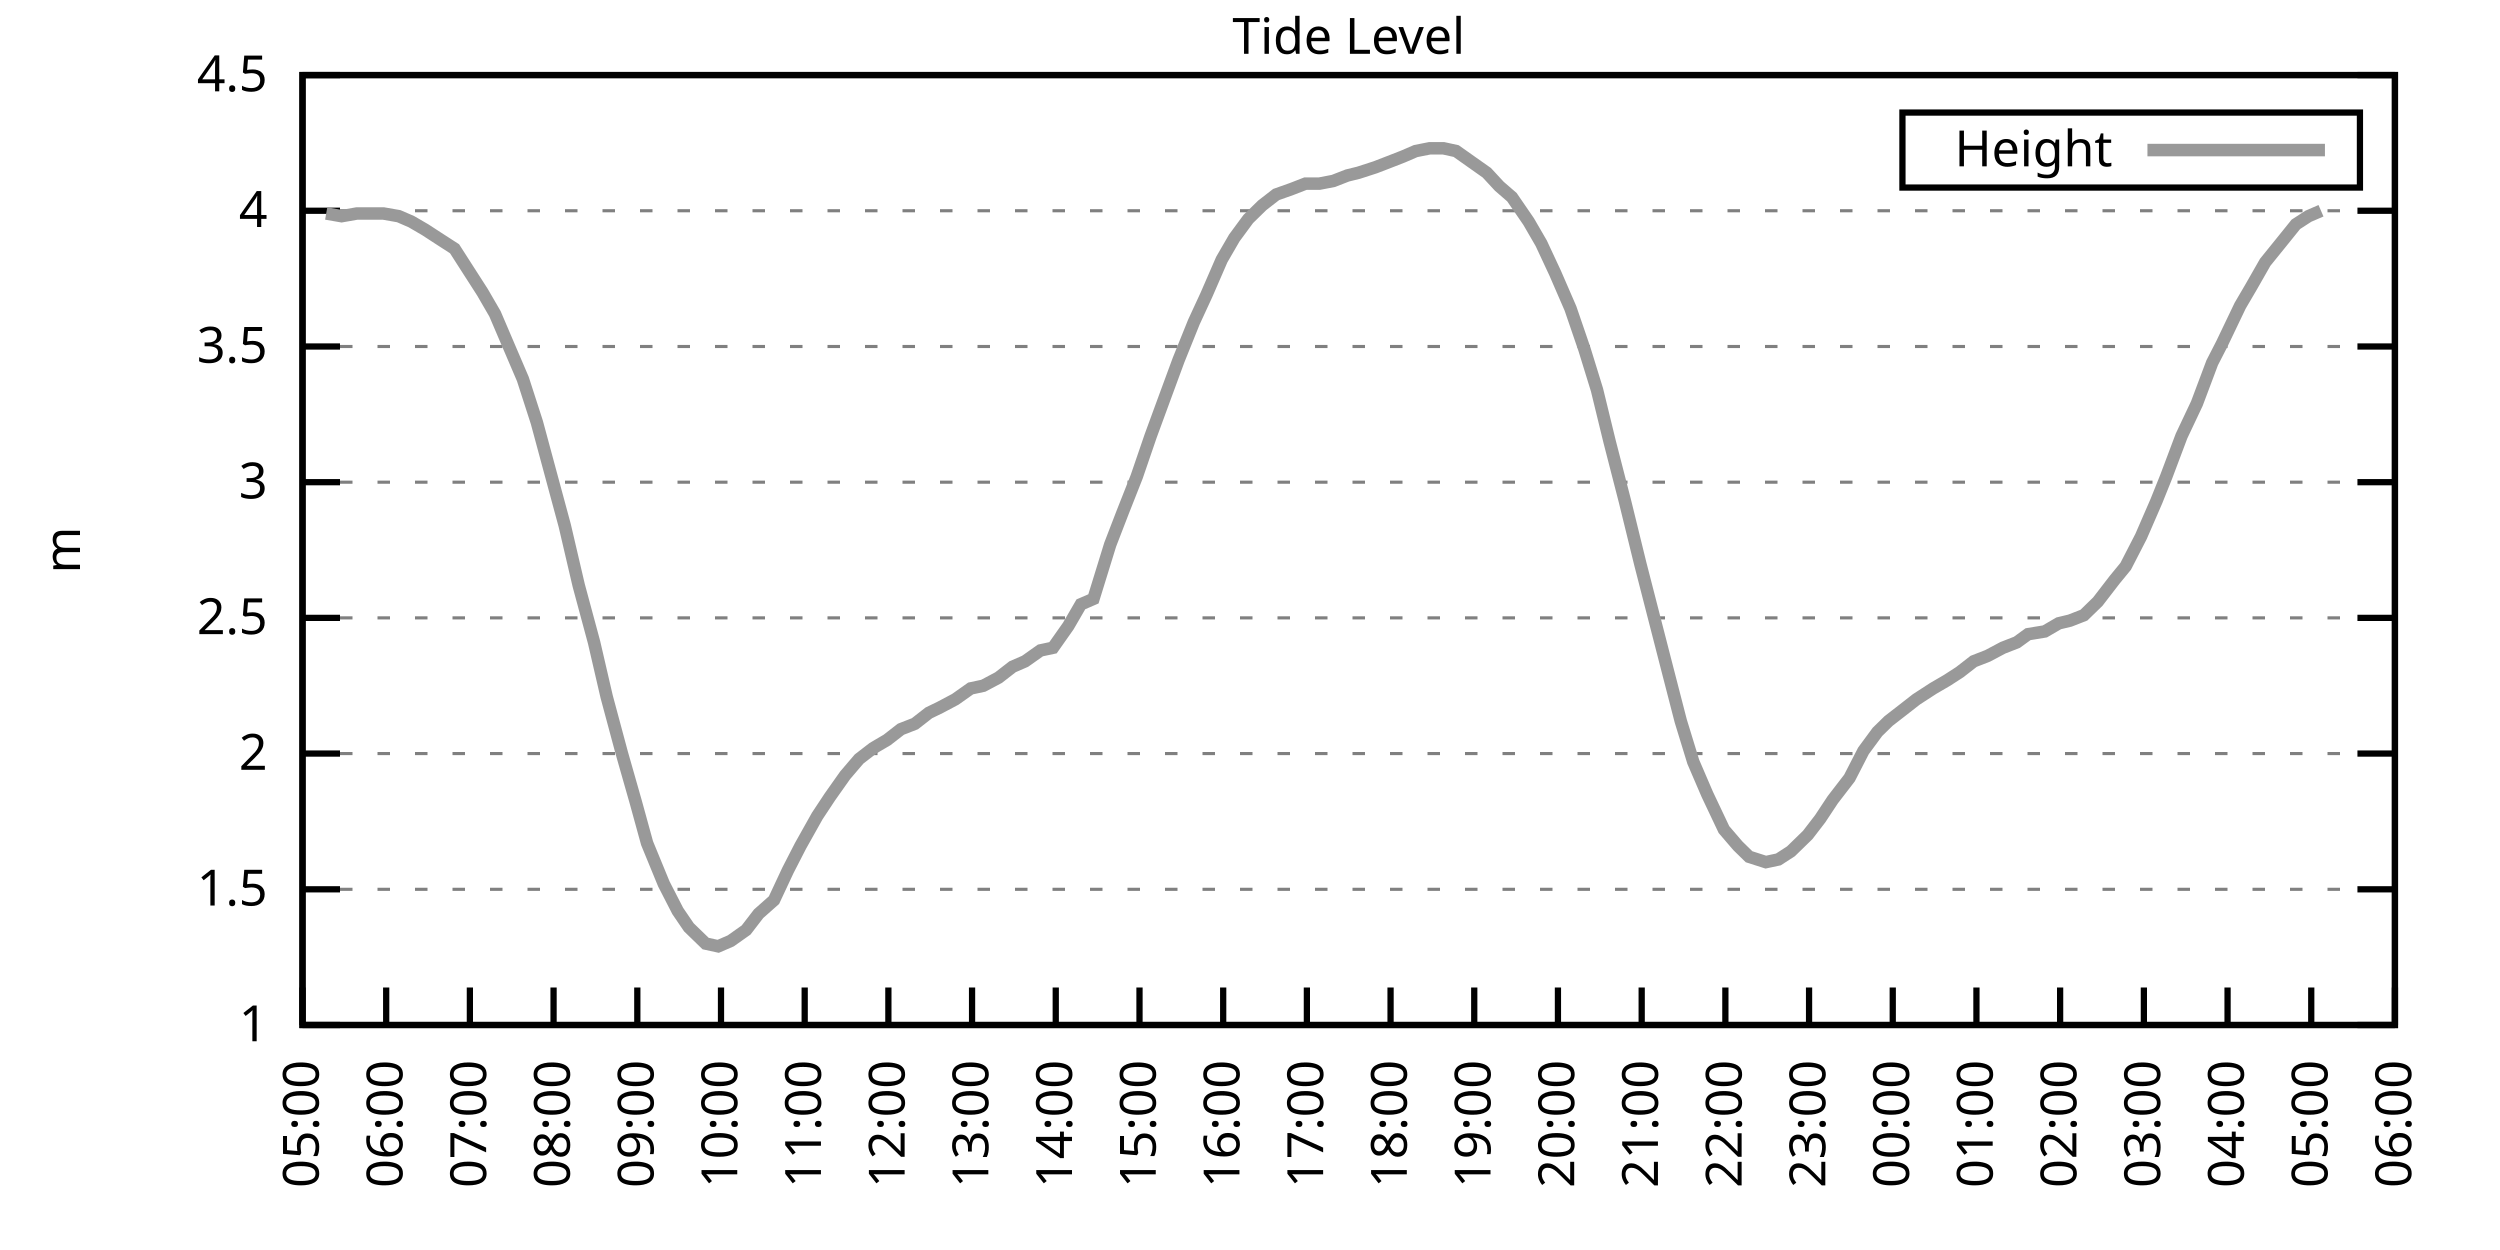
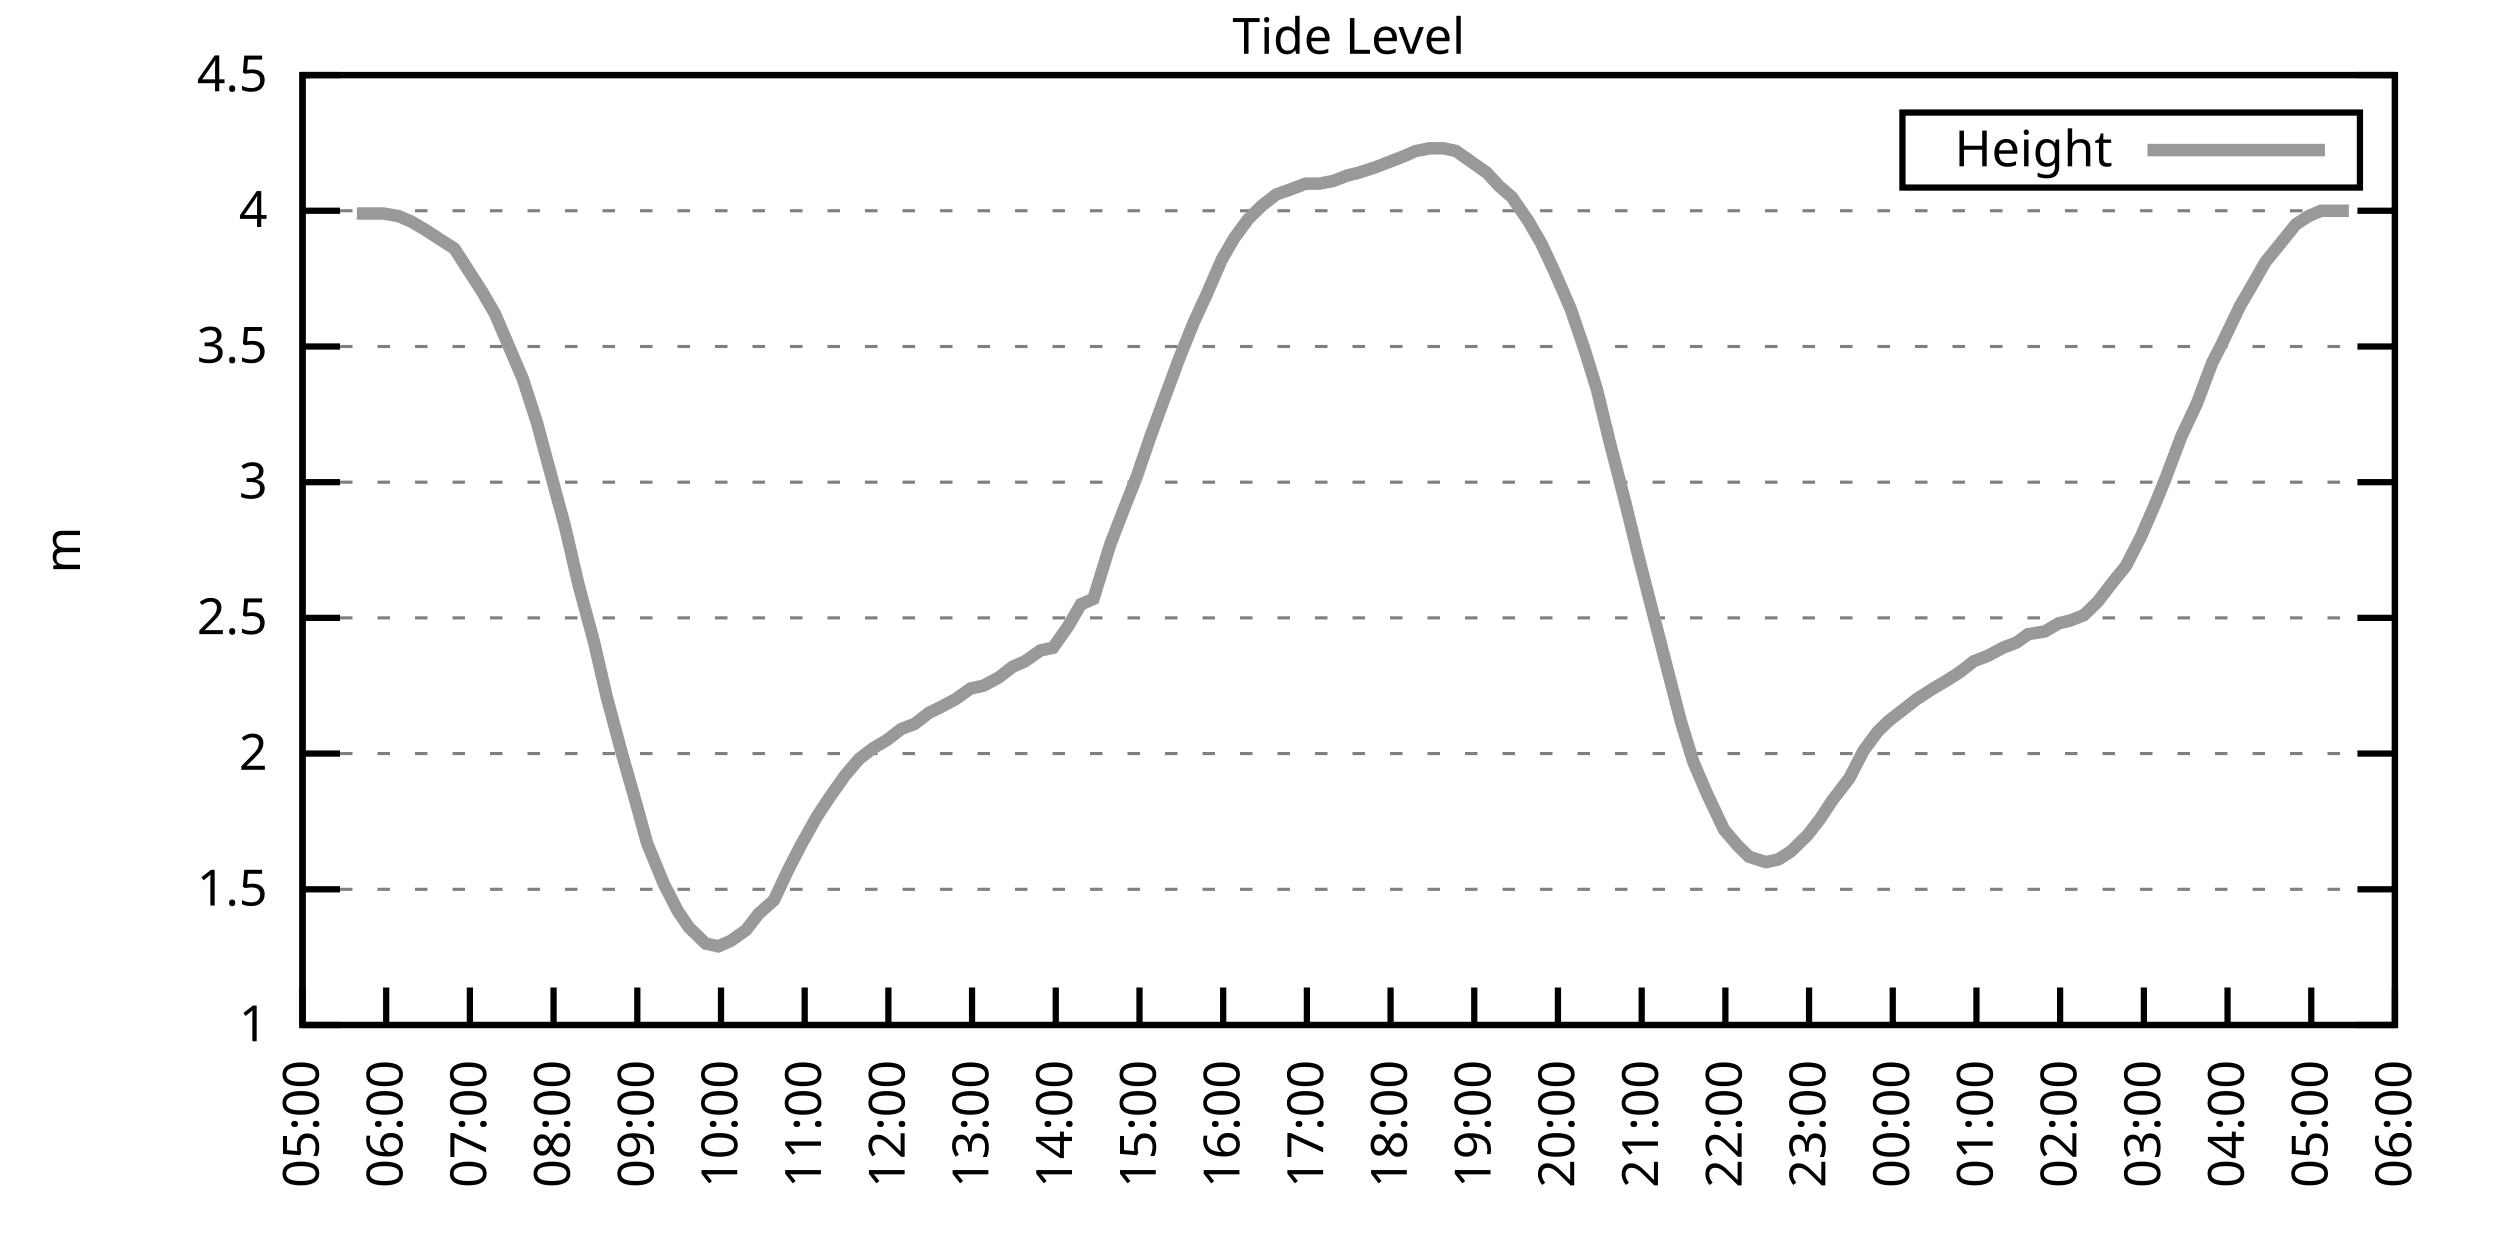
<svg xmlns="http://www.w3.org/2000/svg" xmlns:xlink="http://www.w3.org/1999/xlink" width="400" height="200" viewBox="0 0 400 200">
  <g id="gnuplot_canvas">
    <rect x="0" y="0" width="400" height="200" fill="none" />
    <defs>
      <circle id="gpDot" r="0.5" stroke-width="0.5" stroke="currentColor" />
      <path id="gpPt0" stroke-width="0.333" stroke="currentColor" d="M-1,0 h2 M0,-1 v2" />
      <path id="gpPt1" stroke-width="0.333" stroke="currentColor" d="M-1,-1 L1,1 M1,-1 L-1,1" />
      <path id="gpPt2" stroke-width="0.333" stroke="currentColor" d="M-1,0 L1,0 M0,-1 L0,1 M-1,-1 L1,1 M-1,1 L1,-1" />
      <rect id="gpPt3" stroke-width="0.333" stroke="currentColor" x="-1" y="-1" width="2" height="2" />
      <rect id="gpPt4" stroke-width="0.333" stroke="currentColor" fill="currentColor" x="-1" y="-1" width="2" height="2" />
      <circle id="gpPt5" stroke-width="0.333" stroke="currentColor" cx="0" cy="0" r="1" />
      <use xlink:href="#gpPt5" id="gpPt6" fill="currentColor" stroke="none" />
      <path id="gpPt7" stroke-width="0.333" stroke="currentColor" d="M0,-1.33 L-1.33,0.67 L1.33,0.67 z" />
      <use xlink:href="#gpPt7" id="gpPt8" fill="currentColor" stroke="none" />
      <use xlink:href="#gpPt7" id="gpPt9" stroke="currentColor" transform="rotate(180)" />
      <use xlink:href="#gpPt9" id="gpPt10" fill="currentColor" stroke="none" />
      <use xlink:href="#gpPt3" id="gpPt11" stroke="currentColor" transform="rotate(45)" />
      <use xlink:href="#gpPt11" id="gpPt12" fill="currentColor" stroke="none" />
      <path id="gpPt13" stroke-width="0.333" stroke="currentColor" d="M0,1.330 L1.265,0.411 L0.782,-1.067 L-0.782,-1.076 L-1.265,0.411 z" />
      <use xlink:href="#gpPt13" id="gpPt14" fill="currentColor" stroke="none" />
      <filter id="textbox" filterUnits="objectBoundingBox" x="0" y="0" height="1" width="1">
        <feFlood flood-color="white" flood-opacity="1" result="bgnd" />
        <feComposite in="SourceGraphic" in2="bgnd" operator="atop" />
      </filter>
      <filter id="greybox" filterUnits="objectBoundingBox" x="0" y="0" height="1" width="1">
        <feFlood flood-color="lightgrey" flood-opacity="1" result="grey" />
        <feComposite in="SourceGraphic" in2="grey" operator="atop" />
      </filter>
    </defs>
    <g fill="none" color="white" stroke="currentColor" stroke-width="1.00" stroke-linecap="butt" stroke-linejoin="miter">
</g>
    <g fill="none" color="black" stroke="currentColor" stroke-width="1.00" stroke-linecap="butt" stroke-linejoin="miter">
      <g stroke="none" shape-rendering="crispEdges">
        <polygon fill="rgb(255, 255, 255)" points="48.40,164.00 383.18,164.00 383.18,12.02 48.40,12.02 " />
      </g>
    </g>
    <g fill="none" color="black" stroke="currentColor" stroke-width="1.00" stroke-linecap="butt" stroke-linejoin="miter">
</g>
    <g fill="none" color="black" stroke="black" stroke-width="0.50" stroke-linecap="butt" stroke-linejoin="miter">
</g>
    <g fill="none" color="gray" stroke="currentColor" stroke-width="0.50" stroke-linecap="butt" stroke-linejoin="miter">
      <path stroke="gray" stroke-dasharray="2,4" class="gridline" d="M48.40,164.00 L383.19,164.00  " />
    </g>
    <g fill="none" color="gray" stroke="gray" stroke-width="1.00" stroke-linecap="butt" stroke-linejoin="miter">
</g>
    <g fill="none" color="black" stroke="currentColor" stroke-width="1.00" stroke-linecap="butt" stroke-linejoin="miter">
      <path stroke="black" d="M48.40,164.00 L54.40,164.00 M383.19,164.00 L377.19,164.00  " />
      <g transform="translate(42.80,166.60)" stroke="none" fill="black" font-family="Sans" font-size="8.00" text-anchor="end">
        <text>
          <tspan font-family="Sans"> 1</tspan>
        </text>
      </g>
    </g>
    <g fill="none" color="black" stroke="currentColor" stroke-width="1.00" stroke-linecap="butt" stroke-linejoin="miter">
</g>
    <g fill="none" color="black" stroke="black" stroke-width="0.50" stroke-linecap="butt" stroke-linejoin="miter">
</g>
    <g fill="none" color="gray" stroke="currentColor" stroke-width="0.50" stroke-linecap="butt" stroke-linejoin="miter">
      <path stroke="gray" stroke-dasharray="2,4" class="gridline" d="M48.40,142.29 L383.19,142.29  " />
    </g>
    <g fill="none" color="gray" stroke="gray" stroke-width="1.00" stroke-linecap="butt" stroke-linejoin="miter">
</g>
    <g fill="none" color="black" stroke="currentColor" stroke-width="1.00" stroke-linecap="butt" stroke-linejoin="miter">
      <path stroke="black" d="M48.40,142.29 L54.40,142.29 M383.19,142.29 L377.19,142.29  " />
      <g transform="translate(42.80,144.89)" stroke="none" fill="black" font-family="Sans" font-size="8.00" text-anchor="end">
        <text>
          <tspan font-family="Sans"> 1.5</tspan>
        </text>
      </g>
    </g>
    <g fill="none" color="black" stroke="currentColor" stroke-width="1.00" stroke-linecap="butt" stroke-linejoin="miter">
</g>
    <g fill="none" color="black" stroke="black" stroke-width="0.50" stroke-linecap="butt" stroke-linejoin="miter">
</g>
    <g fill="none" color="gray" stroke="currentColor" stroke-width="0.50" stroke-linecap="butt" stroke-linejoin="miter">
      <path stroke="gray" stroke-dasharray="2,4" class="gridline" d="M48.40,120.57 L383.19,120.57  " />
    </g>
    <g fill="none" color="gray" stroke="gray" stroke-width="1.00" stroke-linecap="butt" stroke-linejoin="miter">
</g>
    <g fill="none" color="black" stroke="currentColor" stroke-width="1.00" stroke-linecap="butt" stroke-linejoin="miter">
      <path stroke="black" d="M48.40,120.57 L54.40,120.57 M383.19,120.57 L377.19,120.57  " />
      <g transform="translate(42.80,123.17)" stroke="none" fill="black" font-family="Sans" font-size="8.00" text-anchor="end">
        <text>
          <tspan font-family="Sans"> 2</tspan>
        </text>
      </g>
    </g>
    <g fill="none" color="black" stroke="currentColor" stroke-width="1.00" stroke-linecap="butt" stroke-linejoin="miter">
</g>
    <g fill="none" color="black" stroke="black" stroke-width="0.50" stroke-linecap="butt" stroke-linejoin="miter">
</g>
    <g fill="none" color="gray" stroke="currentColor" stroke-width="0.50" stroke-linecap="butt" stroke-linejoin="miter">
      <path stroke="gray" stroke-dasharray="2,4" class="gridline" d="M48.40,98.86 L383.19,98.86  " />
    </g>
    <g fill="none" color="gray" stroke="gray" stroke-width="1.00" stroke-linecap="butt" stroke-linejoin="miter">
</g>
    <g fill="none" color="black" stroke="currentColor" stroke-width="1.00" stroke-linecap="butt" stroke-linejoin="miter">
      <path stroke="black" d="M48.40,98.86 L54.40,98.86 M383.19,98.86 L377.19,98.86  " />
      <g transform="translate(42.80,101.46)" stroke="none" fill="black" font-family="Sans" font-size="8.00" text-anchor="end">
        <text>
          <tspan font-family="Sans"> 2.5</tspan>
        </text>
      </g>
    </g>
    <g fill="none" color="black" stroke="currentColor" stroke-width="1.00" stroke-linecap="butt" stroke-linejoin="miter">
</g>
    <g fill="none" color="black" stroke="black" stroke-width="0.50" stroke-linecap="butt" stroke-linejoin="miter">
</g>
    <g fill="none" color="gray" stroke="currentColor" stroke-width="0.50" stroke-linecap="butt" stroke-linejoin="miter">
      <path stroke="gray" stroke-dasharray="2,4" class="gridline" d="M48.40,77.15 L383.19,77.15  " />
    </g>
    <g fill="none" color="gray" stroke="gray" stroke-width="1.00" stroke-linecap="butt" stroke-linejoin="miter">
</g>
    <g fill="none" color="black" stroke="currentColor" stroke-width="1.00" stroke-linecap="butt" stroke-linejoin="miter">
      <path stroke="black" d="M48.40,77.15 L54.40,77.15 M383.19,77.15 L377.19,77.15  " />
      <g transform="translate(42.80,79.75)" stroke="none" fill="black" font-family="Sans" font-size="8.00" text-anchor="end">
        <text>
          <tspan font-family="Sans"> 3</tspan>
        </text>
      </g>
    </g>
    <g fill="none" color="black" stroke="currentColor" stroke-width="1.00" stroke-linecap="butt" stroke-linejoin="miter">
</g>
    <g fill="none" color="black" stroke="black" stroke-width="0.50" stroke-linecap="butt" stroke-linejoin="miter">
</g>
    <g fill="none" color="gray" stroke="currentColor" stroke-width="0.50" stroke-linecap="butt" stroke-linejoin="miter">
      <path stroke="gray" stroke-dasharray="2,4" class="gridline" d="M48.40,55.44 L383.19,55.44  " />
    </g>
    <g fill="none" color="gray" stroke="gray" stroke-width="1.00" stroke-linecap="butt" stroke-linejoin="miter">
</g>
    <g fill="none" color="black" stroke="currentColor" stroke-width="1.00" stroke-linecap="butt" stroke-linejoin="miter">
      <path stroke="black" d="M48.40,55.44 L54.40,55.44 M383.19,55.44 L377.19,55.44  " />
      <g transform="translate(42.80,58.04)" stroke="none" fill="black" font-family="Sans" font-size="8.00" text-anchor="end">
        <text>
          <tspan font-family="Sans"> 3.5</tspan>
        </text>
      </g>
    </g>
    <g fill="none" color="black" stroke="currentColor" stroke-width="1.00" stroke-linecap="butt" stroke-linejoin="miter">
</g>
    <g fill="none" color="black" stroke="black" stroke-width="0.50" stroke-linecap="butt" stroke-linejoin="miter">
</g>
    <g fill="none" color="gray" stroke="currentColor" stroke-width="0.50" stroke-linecap="butt" stroke-linejoin="miter">
      <path stroke="gray" stroke-dasharray="2,4" class="gridline" d="M48.40,33.72 L383.19,33.72  " />
    </g>
    <g fill="none" color="gray" stroke="gray" stroke-width="1.00" stroke-linecap="butt" stroke-linejoin="miter">
</g>
    <g fill="none" color="black" stroke="currentColor" stroke-width="1.00" stroke-linecap="butt" stroke-linejoin="miter">
      <path stroke="black" d="M48.40,33.72 L54.40,33.72 M383.19,33.72 L377.19,33.72  " />
      <g transform="translate(42.80,36.32)" stroke="none" fill="black" font-family="Sans" font-size="8.00" text-anchor="end">
        <text>
          <tspan font-family="Sans"> 4</tspan>
        </text>
      </g>
    </g>
    <g fill="none" color="black" stroke="currentColor" stroke-width="1.00" stroke-linecap="butt" stroke-linejoin="miter">
</g>
    <g fill="none" color="black" stroke="black" stroke-width="0.50" stroke-linecap="butt" stroke-linejoin="miter">
</g>
    <g fill="none" color="gray" stroke="currentColor" stroke-width="0.50" stroke-linecap="butt" stroke-linejoin="miter">
      <path stroke="gray" stroke-dasharray="2,4" class="gridline" d="M48.40,12.01 L383.19,12.01  " />
    </g>
    <g fill="none" color="gray" stroke="gray" stroke-width="1.00" stroke-linecap="butt" stroke-linejoin="miter">
</g>
    <g fill="none" color="black" stroke="currentColor" stroke-width="1.00" stroke-linecap="butt" stroke-linejoin="miter">
      <path stroke="black" d="M48.40,12.01 L54.40,12.01 M383.19,12.01 L377.19,12.01  " />
      <g transform="translate(42.80,14.61)" stroke="none" fill="black" font-family="Sans" font-size="8.00" text-anchor="end">
        <text>
          <tspan font-family="Sans"> 4.5</tspan>
        </text>
      </g>
    </g>
    <g fill="none" color="black" stroke="currentColor" stroke-width="1.00" stroke-linecap="butt" stroke-linejoin="miter">
      <path stroke="black" d="M48.40,164.00 L48.40,158.00  " />
      <g transform="translate(51.00,169.60) rotate(270.00)" stroke="none" fill="black" font-family="Sans" font-size="8.00" text-anchor="end">
        <text>
          <tspan font-family="Sans">05:00</tspan>
        </text>
      </g>
    </g>
    <g fill="none" color="black" stroke="currentColor" stroke-width="1.00" stroke-linecap="butt" stroke-linejoin="miter">
      <path stroke="black" d="M61.79,164.00 L61.79,158.00  " />
      <g transform="translate(64.39,169.60) rotate(270.00)" stroke="none" fill="black" font-family="Sans" font-size="8.00" text-anchor="end">
        <text>
          <tspan font-family="Sans">06:00</tspan>
        </text>
      </g>
    </g>
    <g fill="none" color="black" stroke="currentColor" stroke-width="1.00" stroke-linecap="butt" stroke-linejoin="miter">
      <path stroke="black" d="M75.18,164.00 L75.18,158.00  " />
      <g transform="translate(77.78,169.60) rotate(270.00)" stroke="none" fill="black" font-family="Sans" font-size="8.00" text-anchor="end">
        <text>
          <tspan font-family="Sans">07:00</tspan>
        </text>
      </g>
    </g>
    <g fill="none" color="black" stroke="currentColor" stroke-width="1.00" stroke-linecap="butt" stroke-linejoin="miter">
      <path stroke="black" d="M88.57,164.00 L88.57,158.00  " />
      <g transform="translate(91.17,169.60) rotate(270.00)" stroke="none" fill="black" font-family="Sans" font-size="8.00" text-anchor="end">
        <text>
          <tspan font-family="Sans">08:00</tspan>
        </text>
      </g>
    </g>
    <g fill="none" color="black" stroke="currentColor" stroke-width="1.00" stroke-linecap="butt" stroke-linejoin="miter">
      <path stroke="black" d="M101.97,164.00 L101.97,158.00  " />
      <g transform="translate(104.57,169.60) rotate(270.00)" stroke="none" fill="black" font-family="Sans" font-size="8.00" text-anchor="end">
        <text>
          <tspan font-family="Sans">09:00</tspan>
        </text>
      </g>
    </g>
    <g fill="none" color="black" stroke="currentColor" stroke-width="1.00" stroke-linecap="butt" stroke-linejoin="miter">
      <path stroke="black" d="M115.36,164.00 L115.36,158.00  " />
      <g transform="translate(117.96,169.60) rotate(270.00)" stroke="none" fill="black" font-family="Sans" font-size="8.00" text-anchor="end">
        <text>
          <tspan font-family="Sans">10:00</tspan>
        </text>
      </g>
    </g>
    <g fill="none" color="black" stroke="currentColor" stroke-width="1.00" stroke-linecap="butt" stroke-linejoin="miter">
      <path stroke="black" d="M128.75,164.00 L128.75,158.00  " />
      <g transform="translate(131.35,169.60) rotate(270.00)" stroke="none" fill="black" font-family="Sans" font-size="8.00" text-anchor="end">
        <text>
          <tspan font-family="Sans">11:00</tspan>
        </text>
      </g>
    </g>
    <g fill="none" color="black" stroke="currentColor" stroke-width="1.00" stroke-linecap="butt" stroke-linejoin="miter">
      <path stroke="black" d="M142.14,164.00 L142.14,158.00  " />
      <g transform="translate(144.74,169.60) rotate(270.00)" stroke="none" fill="black" font-family="Sans" font-size="8.00" text-anchor="end">
        <text>
          <tspan font-family="Sans">12:00</tspan>
        </text>
      </g>
    </g>
    <g fill="none" color="black" stroke="currentColor" stroke-width="1.00" stroke-linecap="butt" stroke-linejoin="miter">
      <path stroke="black" d="M155.53,164.00 L155.53,158.00  " />
      <g transform="translate(158.13,169.60) rotate(270.00)" stroke="none" fill="black" font-family="Sans" font-size="8.00" text-anchor="end">
        <text>
          <tspan font-family="Sans">13:00</tspan>
        </text>
      </g>
    </g>
    <g fill="none" color="black" stroke="currentColor" stroke-width="1.00" stroke-linecap="butt" stroke-linejoin="miter">
      <path stroke="black" d="M168.92,164.00 L168.92,158.00  " />
      <g transform="translate(171.52,169.60) rotate(270.00)" stroke="none" fill="black" font-family="Sans" font-size="8.00" text-anchor="end">
        <text>
          <tspan font-family="Sans">14:00</tspan>
        </text>
      </g>
    </g>
    <g fill="none" color="black" stroke="currentColor" stroke-width="1.00" stroke-linecap="butt" stroke-linejoin="miter">
      <path stroke="black" d="M182.32,164.00 L182.32,158.00  " />
      <g transform="translate(184.92,169.60) rotate(270.00)" stroke="none" fill="black" font-family="Sans" font-size="8.00" text-anchor="end">
        <text>
          <tspan font-family="Sans">15:00</tspan>
        </text>
      </g>
    </g>
    <g fill="none" color="black" stroke="currentColor" stroke-width="1.00" stroke-linecap="butt" stroke-linejoin="miter">
      <path stroke="black" d="M195.71,164.00 L195.71,158.00  " />
      <g transform="translate(198.31,169.60) rotate(270.00)" stroke="none" fill="black" font-family="Sans" font-size="8.00" text-anchor="end">
        <text>
          <tspan font-family="Sans">16:00</tspan>
        </text>
      </g>
    </g>
    <g fill="none" color="black" stroke="currentColor" stroke-width="1.00" stroke-linecap="butt" stroke-linejoin="miter">
      <path stroke="black" d="M209.10,164.00 L209.10,158.00  " />
      <g transform="translate(211.70,169.60) rotate(270.00)" stroke="none" fill="black" font-family="Sans" font-size="8.00" text-anchor="end">
        <text>
          <tspan font-family="Sans">17:00</tspan>
        </text>
      </g>
    </g>
    <g fill="none" color="black" stroke="currentColor" stroke-width="1.00" stroke-linecap="butt" stroke-linejoin="miter">
      <path stroke="black" d="M222.49,164.00 L222.49,158.00  " />
      <g transform="translate(225.09,169.60) rotate(270.00)" stroke="none" fill="black" font-family="Sans" font-size="8.00" text-anchor="end">
        <text>
          <tspan font-family="Sans">18:00</tspan>
        </text>
      </g>
    </g>
    <g fill="none" color="black" stroke="currentColor" stroke-width="1.00" stroke-linecap="butt" stroke-linejoin="miter">
      <path stroke="black" d="M235.88,164.00 L235.88,158.00  " />
      <g transform="translate(238.48,169.60) rotate(270.00)" stroke="none" fill="black" font-family="Sans" font-size="8.00" text-anchor="end">
        <text>
          <tspan font-family="Sans">19:00</tspan>
        </text>
      </g>
    </g>
    <g fill="none" color="black" stroke="currentColor" stroke-width="1.00" stroke-linecap="butt" stroke-linejoin="miter">
      <path stroke="black" d="M249.27,164.00 L249.27,158.00  " />
      <g transform="translate(251.87,169.60) rotate(270.00)" stroke="none" fill="black" font-family="Sans" font-size="8.00" text-anchor="end">
        <text>
          <tspan font-family="Sans">20:00</tspan>
        </text>
      </g>
    </g>
    <g fill="none" color="black" stroke="currentColor" stroke-width="1.00" stroke-linecap="butt" stroke-linejoin="miter">
      <path stroke="black" d="M262.67,164.00 L262.67,158.00  " />
      <g transform="translate(265.27,169.60) rotate(270.00)" stroke="none" fill="black" font-family="Sans" font-size="8.00" text-anchor="end">
        <text>
          <tspan font-family="Sans">21:00</tspan>
        </text>
      </g>
    </g>
    <g fill="none" color="black" stroke="currentColor" stroke-width="1.00" stroke-linecap="butt" stroke-linejoin="miter">
      <path stroke="black" d="M276.06,164.00 L276.06,158.00  " />
      <g transform="translate(278.66,169.60) rotate(270.00)" stroke="none" fill="black" font-family="Sans" font-size="8.00" text-anchor="end">
        <text>
          <tspan font-family="Sans">22:00</tspan>
        </text>
      </g>
    </g>
    <g fill="none" color="black" stroke="currentColor" stroke-width="1.00" stroke-linecap="butt" stroke-linejoin="miter">
      <path stroke="black" d="M289.45,164.00 L289.45,158.00  " />
      <g transform="translate(292.05,169.60) rotate(270.00)" stroke="none" fill="black" font-family="Sans" font-size="8.00" text-anchor="end">
        <text>
          <tspan font-family="Sans">23:00</tspan>
        </text>
      </g>
    </g>
    <g fill="none" color="black" stroke="currentColor" stroke-width="1.00" stroke-linecap="butt" stroke-linejoin="miter">
      <path stroke="black" d="M302.84,164.00 L302.84,158.00  " />
      <g transform="translate(305.44,169.60) rotate(270.00)" stroke="none" fill="black" font-family="Sans" font-size="8.00" text-anchor="end">
        <text>
          <tspan font-family="Sans">00:00</tspan>
        </text>
      </g>
    </g>
    <g fill="none" color="black" stroke="currentColor" stroke-width="1.00" stroke-linecap="butt" stroke-linejoin="miter">
      <path stroke="black" d="M316.23,164.00 L316.23,158.00  " />
      <g transform="translate(318.83,169.60) rotate(270.00)" stroke="none" fill="black" font-family="Sans" font-size="8.00" text-anchor="end">
        <text>
          <tspan font-family="Sans">01:00</tspan>
        </text>
      </g>
    </g>
    <g fill="none" color="black" stroke="currentColor" stroke-width="1.00" stroke-linecap="butt" stroke-linejoin="miter">
      <path stroke="black" d="M329.62,164.00 L329.62,158.00  " />
      <g transform="translate(332.22,169.60) rotate(270.00)" stroke="none" fill="black" font-family="Sans" font-size="8.00" text-anchor="end">
        <text>
          <tspan font-family="Sans">02:00</tspan>
        </text>
      </g>
    </g>
    <g fill="none" color="black" stroke="currentColor" stroke-width="1.00" stroke-linecap="butt" stroke-linejoin="miter">
      <path stroke="black" d="M343.02,164.00 L343.02,158.00  " />
      <g transform="translate(345.62,169.60) rotate(270.00)" stroke="none" fill="black" font-family="Sans" font-size="8.00" text-anchor="end">
        <text>
          <tspan font-family="Sans">03:00</tspan>
        </text>
      </g>
    </g>
    <g fill="none" color="black" stroke="currentColor" stroke-width="1.00" stroke-linecap="butt" stroke-linejoin="miter">
      <path stroke="black" d="M356.41,164.00 L356.41,158.00  " />
      <g transform="translate(359.01,169.60) rotate(270.00)" stroke="none" fill="black" font-family="Sans" font-size="8.00" text-anchor="end">
        <text>
          <tspan font-family="Sans">04:00</tspan>
        </text>
      </g>
    </g>
    <g fill="none" color="black" stroke="currentColor" stroke-width="1.00" stroke-linecap="butt" stroke-linejoin="miter">
      <path stroke="black" d="M369.80,164.00 L369.80,158.00  " />
      <g transform="translate(372.40,169.60) rotate(270.00)" stroke="none" fill="black" font-family="Sans" font-size="8.00" text-anchor="end">
        <text>
          <tspan font-family="Sans">05:00</tspan>
        </text>
      </g>
    </g>
    <g fill="none" color="black" stroke="currentColor" stroke-width="1.00" stroke-linecap="butt" stroke-linejoin="miter">
      <path stroke="black" d="M383.19,164.00 L383.19,158.00  " />
      <g transform="translate(385.79,169.60) rotate(270.00)" stroke="none" fill="black" font-family="Sans" font-size="8.00" text-anchor="end">
        <text>
          <tspan font-family="Sans">06:00</tspan>
        </text>
      </g>
    </g>
    <g fill="none" color="black" stroke="currentColor" stroke-width="1.00" stroke-linecap="butt" stroke-linejoin="miter">
</g>
    <g fill="none" color="black" stroke="currentColor" stroke-width="1.00" stroke-linecap="butt" stroke-linejoin="miter">
      <path stroke="black" d="M48.40,12.01 L48.40,164.00 L383.19,164.00 L383.19,12.01 L48.40,12.01 Z  " />
    </g>
    <g fill="none" color="black" stroke="currentColor" stroke-width="1.00" stroke-linecap="butt" stroke-linejoin="miter">
</g>
    <g fill="none" color="black" stroke="currentColor" stroke-width="1.00" stroke-linecap="butt" stroke-linejoin="miter">
      <path stroke="black" d="M304.39,30.01 L304.39,18.01 L377.59,18.01 L377.59,30.01 L304.39,30.01 Z  " />
    </g>
    <g id="Tide_level_plot_1">
      <g fill="none" color="white" stroke="black" stroke-width="2.00" stroke-linecap="butt" stroke-linejoin="miter">
</g>
      <g fill="none" color="black" stroke="currentColor" stroke-width="2.00" stroke-linecap="butt" stroke-linejoin="miter">
        <g transform="translate(337.99,26.61)" stroke="none" fill="black" font-family="Sans" font-size="8.00" text-anchor="end">
          <text>
            <tspan font-family="Sans">Height</tspan>
          </text>
        </g>
      </g>
      <g fill="none" color="black" stroke="currentColor" stroke-width="2.00" stroke-linecap="butt" stroke-linejoin="miter">
-         <path stroke="rgb(153, 153, 153)" d="M343.59,24.01 L371.99,24.01 M52.19,34.16 L54.65,34.59 L57.10,34.16 L59.34,34.16 L61.35,34.16 L63.80,34.59   L65.81,35.46 L68.04,36.76 L70.05,38.07 L72.73,39.80 L74.96,43.28 L77.19,46.75 L79.20,50.22 L81.43,55.44   L83.66,60.65 L85.90,67.59 L88.13,75.85 L90.36,84.10 L92.59,93.65 L95.05,102.77 L97.06,111.45 L99.51,120.57   L101.74,128.39 L103.53,134.90 L106.21,141.42 L108.44,145.76 L110.22,148.37 L112.90,150.97 L114.91,151.41 L116.92,150.54   L119.38,148.80 L121.38,146.20 L123.84,144.02 L126.07,139.25 L128.08,135.34 L130.76,130.56 L132.77,127.52 L135.22,124.05   L137.45,121.44 L139.69,119.71 L141.92,118.40 L144.15,116.67 L146.38,115.80 L148.61,114.06 L150.40,113.19 L152.85,111.89   L155.31,110.15 L157.32,109.72 L159.77,108.42 L162.01,106.68 L164.01,105.81 L166.47,104.07 L168.48,103.64 L170.93,100.16   L172.94,96.69 L174.95,95.82 L177.63,87.14 L179.64,81.93 L181.87,76.28 L184.10,69.77 L186.33,63.69 L188.57,57.61   L191.02,51.53 L193.03,47.18 L195.48,41.54 L197.49,38.07 L199.73,35.03 L201.96,32.85 L204.19,31.12 L206.64,30.25   L208.88,29.38 L211.11,29.38 L213.34,28.95 L215.57,28.08 L217.36,27.64 L220.04,26.77 L222.27,25.91 L224.50,25.04   L226.51,24.17 L228.74,23.73 L230.97,23.73 L232.98,24.17 L235.44,25.91 L237.89,27.64 L239.90,29.81 L241.91,31.55   L244.59,35.46 L246.60,38.93 L248.83,43.71 L251.28,49.36 L253.51,55.87 L255.52,62.38 L257.53,70.63 L259.99,80.19   L262.44,90.18 L264.67,98.86 L266.68,106.68 L268.92,115.36 L270.92,121.88 L273.16,127.09 L275.83,132.73 L278.07,135.34   L279.85,137.08 L282.53,137.94 L284.54,137.51 L286.55,136.21 L289.23,133.60 L291.23,131.00 L293.24,127.96 L295.92,124.48   L298.15,120.14 L300.39,117.10 L302.17,115.36 L304.40,113.63 L306.63,111.89 L309.31,110.15 L311.54,108.85 L313.55,107.55   L315.79,105.81 L318.02,104.94 L320.47,103.64 L322.70,102.77 L324.49,101.47 L327.17,101.03 L329.40,99.73 L331.19,99.30   L333.42,98.43 L335.65,96.26 L338.33,92.78 L340.11,90.61 L342.57,85.83 L345.02,80.19 L346.59,76.28 L349.04,69.77   L351.50,64.56 L353.95,58.04 L355.51,55.00 L358.42,48.92 L360.20,45.88 L362.43,41.97 L364.89,38.93 L367.34,35.89   L369.35,34.59 L371.36,33.72  " />
+         <path stroke="rgb(153, 153, 153)" d="M343.59,24.01 L371.99,24.01 M57.10,34.16 L59.34,34.16 L61.35,34.16 L63.80,34.59 L65.81,35.46 L68.04,36.76   L70.05,38.07 L72.73,39.80 L74.96,43.28 L77.19,46.75 L79.20,50.22 L81.43,55.44 L83.66,60.65 L85.90,67.59   L88.13,75.85 L90.36,84.10 L92.59,93.65 L95.05,102.77 L97.06,111.45 L99.51,120.57 L101.74,128.39 L103.53,134.90   L106.21,141.42 L108.44,145.76 L110.22,148.37 L112.90,150.97 L114.91,151.41 L116.92,150.54 L119.38,148.80 L121.38,146.20   L123.84,144.02 L126.07,139.25 L128.08,135.34 L130.76,130.56 L132.77,127.52 L135.22,124.05 L137.45,121.44 L139.69,119.71   L141.92,118.40 L144.15,116.67 L146.38,115.80 L148.61,114.06 L150.40,113.19 L152.85,111.89 L155.31,110.15 L157.32,109.72   L159.77,108.42 L162.01,106.68 L164.01,105.81 L166.47,104.07 L168.48,103.64 L170.93,100.16 L172.94,96.69 L174.95,95.82   L177.63,87.14 L179.64,81.93 L181.87,76.28 L184.10,69.77 L186.33,63.69 L188.57,57.61 L191.02,51.53 L193.03,47.18   L195.48,41.54 L197.49,38.07 L199.73,35.03 L201.96,32.85 L204.19,31.12 L206.64,30.25 L208.88,29.38 L211.11,29.38   L213.34,28.95 L215.57,28.08 L217.36,27.64 L220.04,26.77 L222.27,25.91 L224.50,25.04 L226.51,24.17 L228.74,23.73   L230.97,23.73 L232.98,24.17 L235.44,25.91 L237.89,27.64 L239.90,29.81 L241.91,31.55 L244.59,35.46 L246.60,38.93   L248.83,43.71 L251.28,49.36 L253.51,55.87 L255.52,62.38 L257.53,70.63 L259.99,80.19 L262.44,90.18 L264.67,98.86   L266.68,106.68 L268.92,115.36 L270.92,121.88 L273.16,127.09 L275.83,132.73 L278.07,135.34 L279.85,137.08 L282.53,137.94   L284.54,137.51 L286.55,136.21 L289.23,133.60 L291.23,131.00 L293.24,127.96 L295.92,124.48 L298.15,120.14 L300.39,117.10   L302.17,115.36 L304.40,113.63 L306.63,111.89 L309.31,110.15 L311.54,108.85 L313.55,107.55 L315.79,105.81 L318.02,104.94   L320.47,103.64 L322.70,102.77 L324.49,101.47 L327.17,101.03 L329.40,99.73 L331.19,99.30 L333.42,98.43 L335.65,96.26   L338.33,92.78 L340.11,90.61 L342.57,85.83 L345.02,80.19 L346.59,76.28 L349.04,69.77 L351.50,64.56 L353.95,58.04   L355.51,55.00 L358.42,48.92 L360.20,45.88 L362.43,41.97 L364.89,38.93 L367.34,35.89 L369.35,34.59 L371.36,33.72   L373.59,33.72 L375.82,33.72  " />
      </g>
    </g>
    <g fill="none" color="black" stroke="currentColor" stroke-width="2.00" stroke-linecap="butt" stroke-linejoin="miter">
</g>
    <g fill="none" color="black" stroke="black" stroke-width="1.00" stroke-linecap="butt" stroke-linejoin="miter">
</g>
    <g fill="none" color="black" stroke="currentColor" stroke-width="1.00" stroke-linecap="butt" stroke-linejoin="miter">
      <path stroke="black" d="M48.40,12.01 L48.40,164.00 L383.19,164.00 L383.19,12.01 L48.40,12.01 Z  " />
      <g transform="translate(12.80,88.01) rotate(270.00)" stroke="none" fill="black" font-family="Sans" font-size="8.00" text-anchor="middle">
        <text>
          <tspan font-family="Sans">m</tspan>
        </text>
      </g>
    </g>
    <g fill="none" color="black" stroke="currentColor" stroke-width="1.00" stroke-linecap="butt" stroke-linejoin="miter">
</g>
    <g fill="none" color="black" stroke="currentColor" stroke-width="1.00" stroke-linecap="butt" stroke-linejoin="miter">
      <g transform="translate(215.79,8.61)" stroke="none" fill="black" font-family="Sans" font-size="8.00" text-anchor="middle">
        <text>
          <tspan font-family="Sans">Tide Level</tspan>
        </text>
      </g>
    </g>
    <g fill="none" color="black" stroke="currentColor" stroke-width="1.00" stroke-linecap="butt" stroke-linejoin="miter">
</g>
  </g>
</svg>
